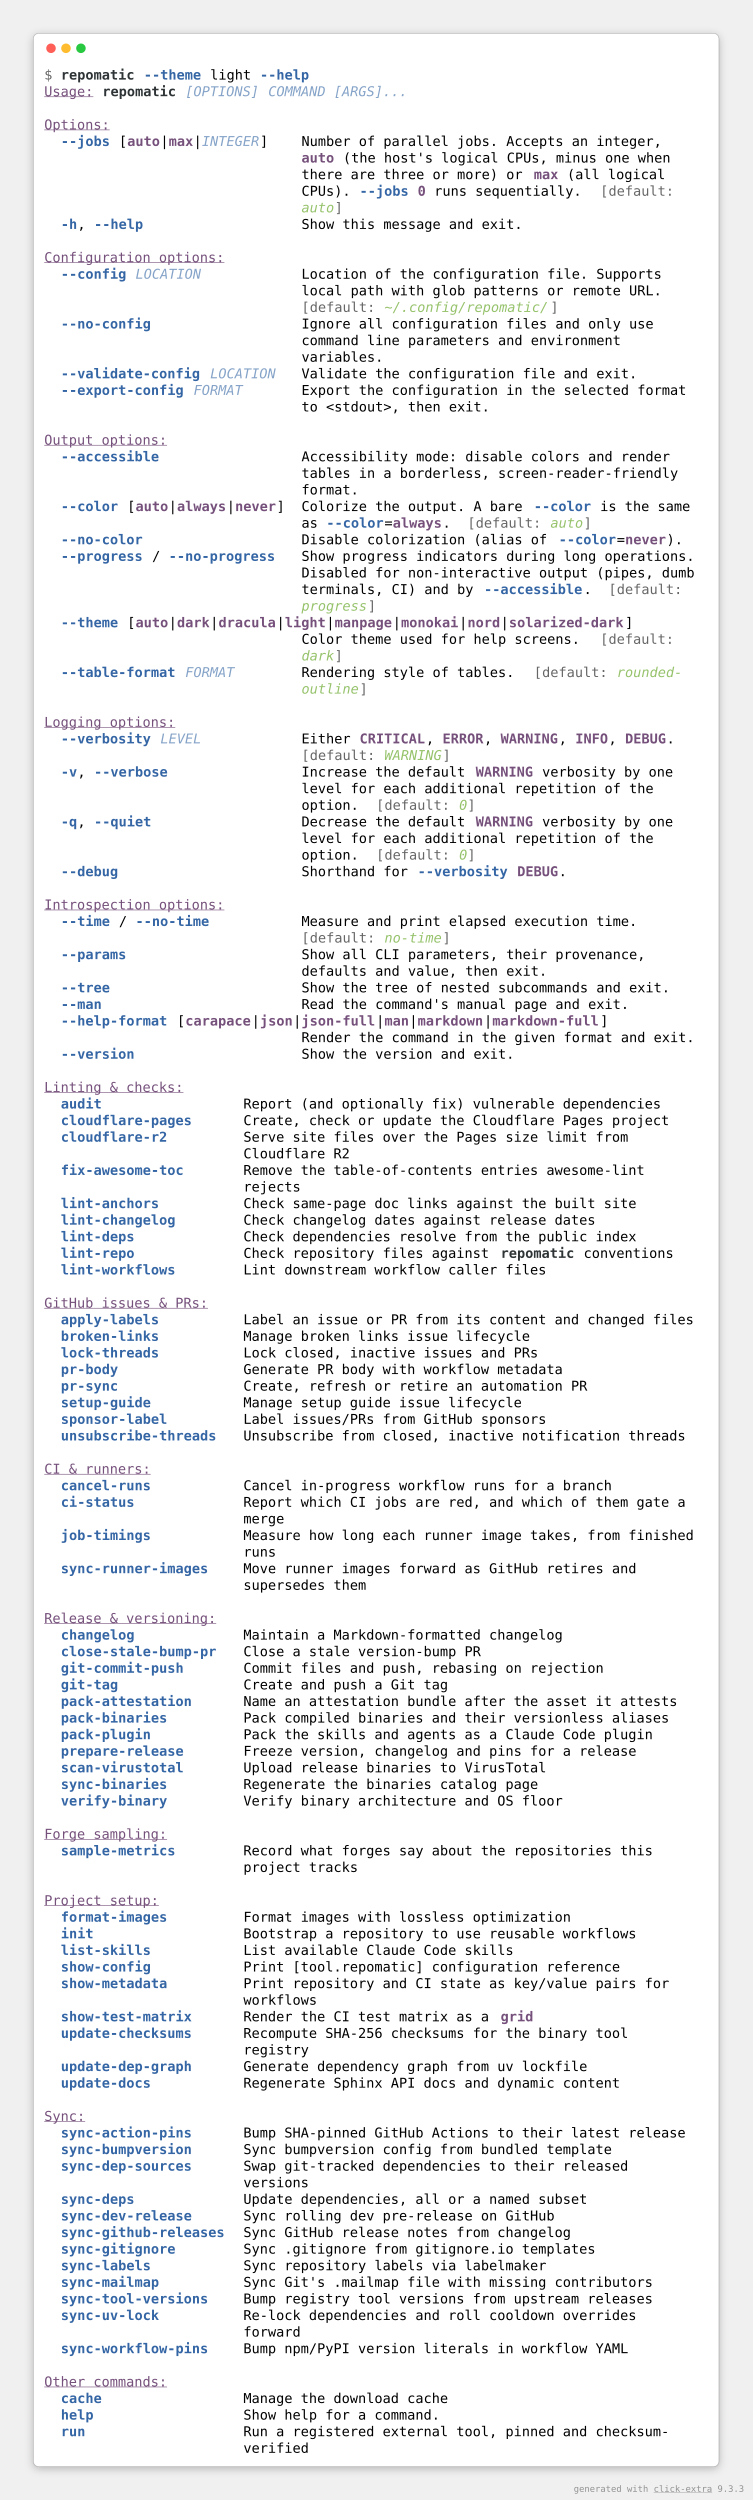
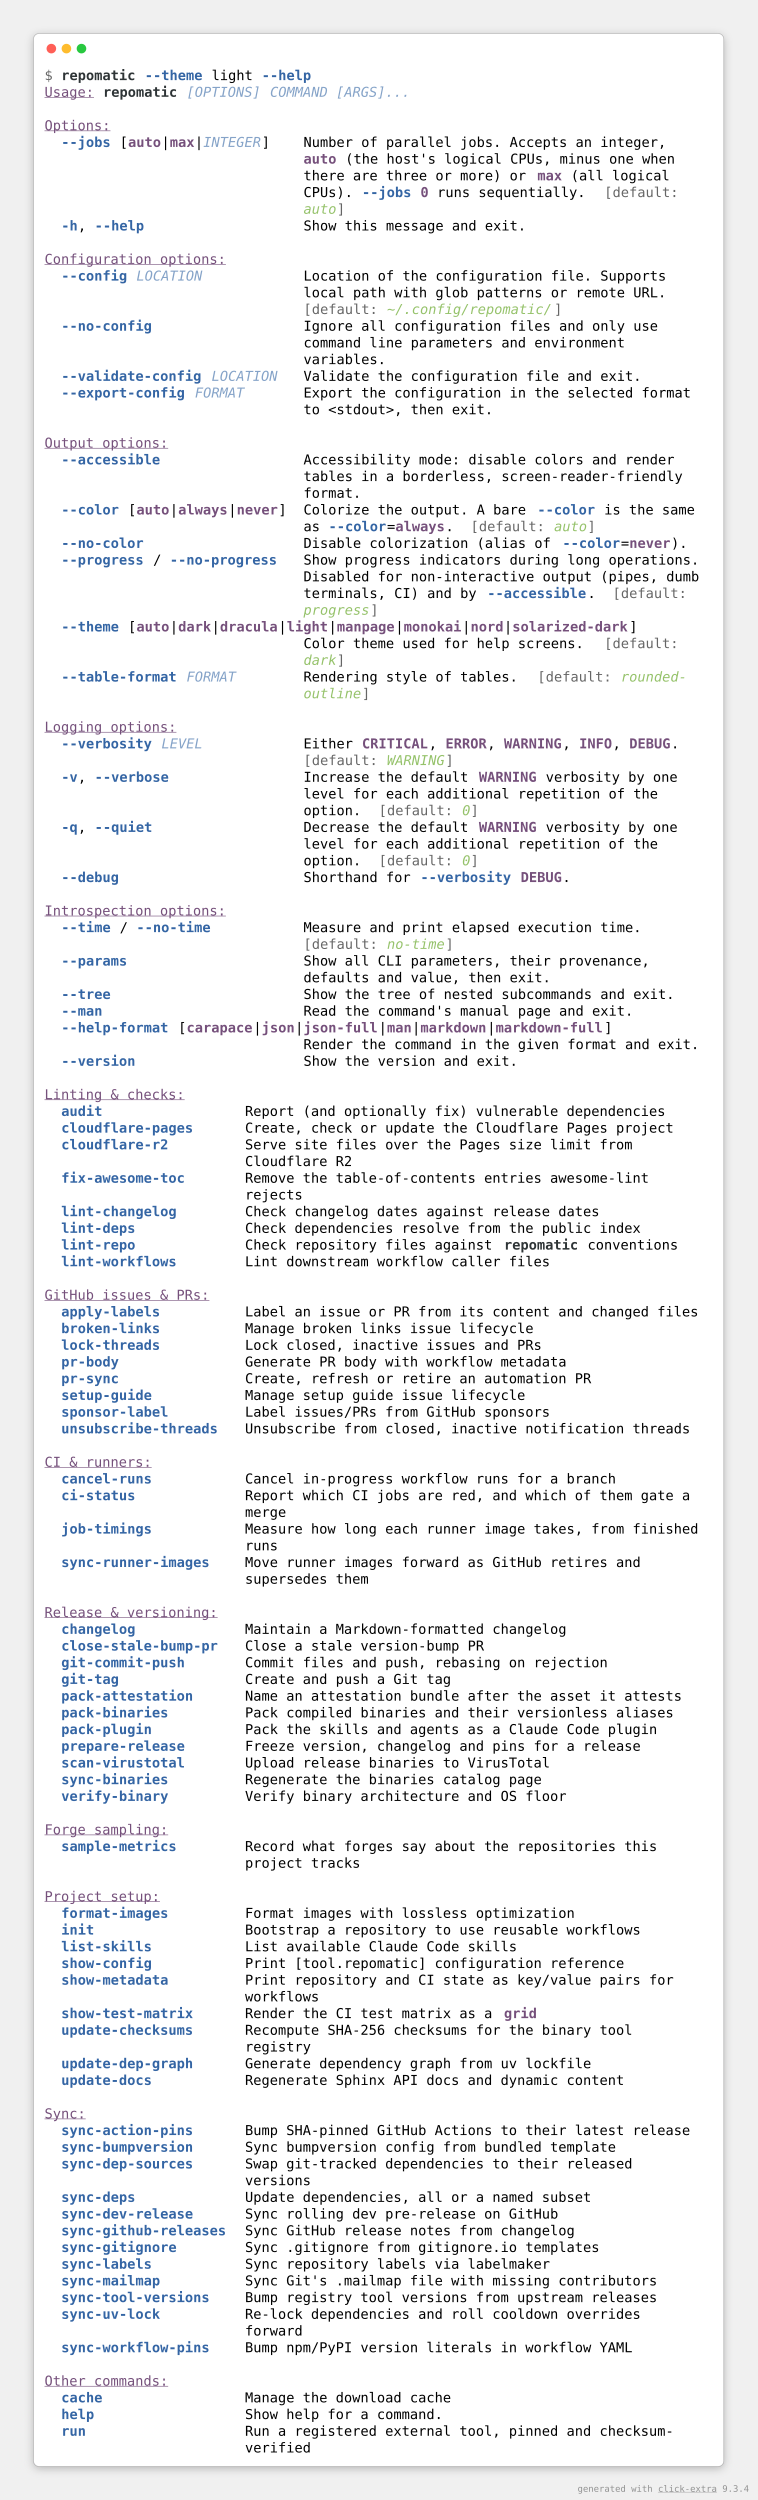
- <svg xmlns="http://www.w3.org/2000/svg" viewBox="0 0 1106 3675.6">
+ <svg xmlns="http://www.w3.org/2000/svg" viewBox="0 0 1106 3651.2">
  <style>
    .help-light-screen-matrix {
        font-family: 'Fira Code', 'Cascadia Code', Menlo, Consolas, monospace;
        font-size: 20px;
        line-height: 24.4px;
        font-variant-east-asian: full-width;
    }
    .help-light-screen-title {
        font-size: 18px;
        font-weight: bold;
        font-family: 'Fira Code', 'Cascadia Code', Menlo, Consolas, monospace;
    }
    .help-light-screen-r1 { fill: #666666 }
    .help-light-screen-r2 { fill: #2e3436;font-weight: bold }
    .help-light-screen-r3 { fill: #3465a4;font-weight: bold }
    .help-light-screen-r4 { fill: #000000 }
    .help-light-screen-r5 { fill: #75507b;text-decoration: underline }
    .help-light-screen-r6 { fill: #85a3c8;font-style: italic }
    .help-light-screen-r7 { fill: #75507b;font-weight: bold }
    .help-light-screen-r8 { fill: #95c26a;font-style: italic }
</style>
  <defs>
    <clipPath id="help-light-screen-clip">
-       <rect x="65" y="97" width="976" height="3513.6" />
+       <rect x="65" y="97" width="976" height="3489.2" />
    </clipPath>
    <filter id="help-light-screen-shadow" x="-50%" y="-50%" width="200%" height="200%">
      <feGaussianBlur in="SourceAlpha" stdDeviation="6" />
      <feOffset dx="0" dy="3" result="cast" />
      <feFlood flood-color="rgba(0,0,0,0.25)" />
      <feComposite in2="cast" operator="in" result="shadow" />
      <feComposite in="shadow" in2="SourceAlpha" operator="out" />
    </filter>
  </defs>
-   <rect filter="url(#help-light-screen-shadow)" x="49" y="49" width="1008" height="3577.6" rx="8" />
-   <rect fill="#ffffff" stroke="rgba(0,0,0,0.25)" stroke-width="1" x="49" y="49" width="1008" height="3577.6" rx="8" />
+   <rect filter="url(#help-light-screen-shadow)" x="49" y="49" width="1008" height="3553.2" rx="8" />
+   <rect fill="#ffffff" stroke="rgba(0,0,0,0.25)" stroke-width="1" x="49" y="49" width="1008" height="3553.2" rx="8" />
  <g transform="translate(49, 49)">
    <g transform="translate(26,22)">
      <circle cx="0" cy="0" r="7" fill="#ff5f57" />
      <circle cx="22" cy="0" r="7" fill="#febc2e" />
      <circle cx="44" cy="0" r="7" fill="#28c840" />
    </g>
  </g>
  <g clip-path="url(#help-light-screen-clip)">
    <g transform="translate(65, 97)">
      <g class="help-light-screen-matrix" font-family="monospace" font-size="20" fill="#000000">
        <text class="help-light-screen-r1" x="0" textLength="12.2" y="20">$</text>
        <text class="help-light-screen-r2" x="24.4" textLength="109.8" y="20">repomatic</text>
        <text class="help-light-screen-r3" x="146.4" textLength="85.4" y="20">--theme</text>
        <text class="help-light-screen-r4" x="244" textLength="61" y="20">light</text>
        <text class="help-light-screen-r3" x="317.2" textLength="73.2" y="20">--help</text>
        <text class="help-light-screen-r5" x="0" textLength="73.2" y="44.4">Usage:</text>
        <text class="help-light-screen-r2" x="85.4" textLength="109.8" y="44.4">repomatic</text>
        <text class="help-light-screen-r6" x="207.4" textLength="109.8" y="44.4">[OPTIONS]</text>
        <text class="help-light-screen-r6" x="329.4" textLength="207.4" y="44.4">COMMAND [ARGS]...</text>
        <text class="help-light-screen-r5" x="0" textLength="97.6" y="93.2">Options:</text>
        <text class="help-light-screen-r3" x="24.4" textLength="73.2" y="117.6">--jobs</text>
        <text class="help-light-screen-r4" x="109.8" textLength="12.2" y="117.6">[</text>
        <text class="help-light-screen-r7" x="122" textLength="48.8" y="117.6">auto</text>
        <text class="help-light-screen-r4" x="170.8" textLength="12.2" y="117.6">|</text>
        <text class="help-light-screen-r7" x="183" textLength="36.6" y="117.6">max</text>
        <text class="help-light-screen-r4" x="219.6" textLength="12.2" y="117.6">|</text>
        <text class="help-light-screen-r6" x="231.8" textLength="85.4" y="117.6">INTEGER</text>
        <text class="help-light-screen-r4" x="317.2" textLength="12.2" y="117.6">]</text>
        <text class="help-light-screen-r4" x="378.2" textLength="536.8" y="117.6">Number of parallel jobs. Accepts an integer,</text>
        <text class="help-light-screen-r7" x="378.2" textLength="48.8" y="142">auto</text>
        <text class="help-light-screen-r4" x="439.2" textLength="488" y="142">(the host's logical CPUs, minus one when</text>
        <text class="help-light-screen-r4" x="378.2" textLength="329.4" y="166.4">there are three or more) or</text>
        <text class="help-light-screen-r7" x="719.8" textLength="36.6" y="166.4">max</text>
        <text class="help-light-screen-r4" x="768.6" textLength="146.4" y="166.4">(all logical</text>
        <text class="help-light-screen-r4" x="378.2" textLength="73.2" y="190.8">CPUs).</text>
        <text class="help-light-screen-r3" x="463.6" textLength="73.2" y="190.8">--jobs</text>
        <text class="help-light-screen-r7" x="549" textLength="12.2" y="190.8">0</text>
        <text class="help-light-screen-r4" x="573.4" textLength="219.6" y="190.8">runs sequentially.</text>
        <text class="help-light-screen-r1" x="817.4" textLength="12.2" y="190.8">[</text>
        <text class="help-light-screen-r1" x="829.6" textLength="97.6" y="190.8">default:</text>
        <text class="help-light-screen-r8" x="378.2" textLength="48.8" y="215.2">auto</text>
        <text class="help-light-screen-r1" x="427" textLength="12.2" y="215.2">]</text>
        <text class="help-light-screen-r3" x="24.4" textLength="24.4" y="239.6">-h</text>
        <text class="help-light-screen-r4" x="48.8" textLength="12.2" y="239.6">,</text>
        <text class="help-light-screen-r3" x="73.2" textLength="73.2" y="239.6">--help</text>
        <text class="help-light-screen-r4" x="378.2" textLength="329.4" y="239.6">Show this message and exit.</text>
        <text class="help-light-screen-r5" x="0" textLength="268.4" y="288.4">Configuration options:</text>
        <text class="help-light-screen-r3" x="24.4" textLength="97.6" y="312.8">--config</text>
        <text class="help-light-screen-r6" x="134.2" textLength="97.6" y="312.8">LOCATION</text>
        <text class="help-light-screen-r4" x="378.2" textLength="536.8" y="312.8">Location of the configuration file. Supports</text>
        <text class="help-light-screen-r4" x="378.2" textLength="536.8" y="337.2">local path with glob patterns or remote URL.</text>
        <text class="help-light-screen-r1" x="378.2" textLength="12.2" y="361.6">[</text>
        <text class="help-light-screen-r1" x="390.4" textLength="97.6" y="361.6">default:</text>
        <text class="help-light-screen-r8" x="500.2" textLength="244" y="361.6">~/.config/repomatic/</text>
        <text class="help-light-screen-r1" x="744.2" textLength="12.2" y="361.6">]</text>
        <text class="help-light-screen-r3" x="24.4" textLength="134.2" y="386">--no-config</text>
        <text class="help-light-screen-r4" x="378.2" textLength="524.6" y="386">Ignore all configuration files and only use</text>
        <text class="help-light-screen-r4" x="378.2" textLength="475.8" y="410.4">command line parameters and environment</text>
        <text class="help-light-screen-r4" x="378.2" textLength="122" y="434.8">variables.</text>
        <text class="help-light-screen-r3" x="24.4" textLength="207.4" y="459.2">--validate-config</text>
        <text class="help-light-screen-r6" x="244" textLength="97.6" y="459.2">LOCATION</text>
        <text class="help-light-screen-r4" x="378.2" textLength="500.2" y="459.2">Validate the configuration file and exit.</text>
        <text class="help-light-screen-r3" x="24.4" textLength="183" y="483.6">--export-config</text>
        <text class="help-light-screen-r6" x="219.6" textLength="73.2" y="483.6">FORMAT</text>
        <text class="help-light-screen-r4" x="378.2" textLength="573.4" y="483.6">Export the configuration in the selected format</text>
        <text class="help-light-screen-r4" x="378.2" textLength="280.6" y="508">to &lt;stdout&gt;, then exit.</text>
        <text class="help-light-screen-r5" x="0" textLength="183" y="556.8">Output options:</text>
        <text class="help-light-screen-r3" x="24.4" textLength="146.4" y="581.2">--accessible</text>
        <text class="help-light-screen-r4" x="378.2" textLength="549" y="581.2">Accessibility mode: disable colors and render</text>
        <text class="help-light-screen-r4" x="378.2" textLength="561.2" y="605.6">tables in a borderless, screen-reader-friendly</text>
        <text class="help-light-screen-r4" x="378.2" textLength="85.4" y="630">format.</text>
        <text class="help-light-screen-r3" x="24.4" textLength="85.4" y="654.4">--color</text>
        <text class="help-light-screen-r4" x="122" textLength="12.2" y="654.4">[</text>
        <text class="help-light-screen-r7" x="134.2" textLength="48.8" y="654.4">auto</text>
        <text class="help-light-screen-r4" x="183" textLength="12.2" y="654.4">|</text>
        <text class="help-light-screen-r7" x="195.2" textLength="73.2" y="654.4">always</text>
        <text class="help-light-screen-r4" x="268.4" textLength="12.2" y="654.4">|</text>
        <text class="help-light-screen-r7" x="280.6" textLength="61" y="654.4">never</text>
        <text class="help-light-screen-r4" x="341.6" textLength="12.2" y="654.4">]</text>
        <text class="help-light-screen-r4" x="378.2" textLength="329.4" y="654.4">Colorize the output. A bare</text>
        <text class="help-light-screen-r3" x="719.8" textLength="85.4" y="654.4">--color</text>
        <text class="help-light-screen-r4" x="817.4" textLength="134.2" y="654.4">is the same</text>
        <text class="help-light-screen-r4" x="378.2" textLength="24.4" y="678.8">as</text>
        <text class="help-light-screen-r3" x="414.8" textLength="85.4" y="678.8">--color</text>
        <text class="help-light-screen-r4" x="500.2" textLength="12.2" y="678.8">=</text>
        <text class="help-light-screen-r7" x="512.4" textLength="73.2" y="678.8">always</text>
        <text class="help-light-screen-r4" x="585.6" textLength="12.2" y="678.8">.</text>
        <text class="help-light-screen-r1" x="622.2" textLength="12.2" y="678.8">[</text>
        <text class="help-light-screen-r1" x="634.4" textLength="97.6" y="678.8">default:</text>
        <text class="help-light-screen-r8" x="744.2" textLength="48.8" y="678.8">auto</text>
        <text class="help-light-screen-r1" x="793" textLength="12.2" y="678.8">]</text>
        <text class="help-light-screen-r3" x="24.4" textLength="122" y="703.2">--no-color</text>
        <text class="help-light-screen-r4" x="378.2" textLength="366" y="703.2">Disable colorization (alias of</text>
        <text class="help-light-screen-r3" x="756.4" textLength="85.4" y="703.2">--color</text>
        <text class="help-light-screen-r4" x="841.8" textLength="12.2" y="703.2">=</text>
        <text class="help-light-screen-r7" x="854" textLength="61" y="703.2">never</text>
        <text class="help-light-screen-r4" x="915" textLength="24.4" y="703.2">).</text>
        <text class="help-light-screen-r3" x="24.4" textLength="122" y="727.6">--progress</text>
        <text class="help-light-screen-r4" x="158.6" textLength="12.2" y="727.6">/</text>
        <text class="help-light-screen-r3" x="183" textLength="158.6" y="727.6">--no-progress</text>
        <text class="help-light-screen-r4" x="378.2" textLength="585.6" y="727.6">Show progress indicators during long operations.</text>
        <text class="help-light-screen-r4" x="378.2" textLength="585.6" y="752">Disabled for non-interactive output (pipes, dumb</text>
        <text class="help-light-screen-r4" x="378.2" textLength="256.2" y="776.4">terminals, CI) and by</text>
        <text class="help-light-screen-r3" x="646.6" textLength="146.4" y="776.4">--accessible</text>
        <text class="help-light-screen-r4" x="793" textLength="12.2" y="776.4">.</text>
        <text class="help-light-screen-r1" x="829.6" textLength="12.2" y="776.4">[</text>
        <text class="help-light-screen-r1" x="841.8" textLength="97.6" y="776.4">default:</text>
        <text class="help-light-screen-r8" x="378.2" textLength="97.6" y="800.8">progress</text>
        <text class="help-light-screen-r1" x="475.8" textLength="12.2" y="800.8">]</text>
        <text class="help-light-screen-r3" x="24.4" textLength="85.4" y="825.2">--theme</text>
        <text class="help-light-screen-r4" x="122" textLength="12.2" y="825.2">[</text>
        <text class="help-light-screen-r7" x="134.2" textLength="48.8" y="825.2">auto</text>
        <text class="help-light-screen-r4" x="183" textLength="12.2" y="825.2">|</text>
        <text class="help-light-screen-r7" x="195.2" textLength="48.8" y="825.2">dark</text>
        <text class="help-light-screen-r4" x="244" textLength="12.2" y="825.2">|</text>
        <text class="help-light-screen-r7" x="256.2" textLength="85.4" y="825.2">dracula</text>
        <text class="help-light-screen-r4" x="341.6" textLength="12.2" y="825.2">|</text>
        <text class="help-light-screen-r7" x="353.8" textLength="61" y="825.2">light</text>
        <text class="help-light-screen-r4" x="414.8" textLength="12.2" y="825.2">|</text>
        <text class="help-light-screen-r7" x="427" textLength="85.4" y="825.2">manpage</text>
        <text class="help-light-screen-r4" x="512.4" textLength="12.2" y="825.2">|</text>
        <text class="help-light-screen-r7" x="524.6" textLength="85.4" y="825.2">monokai</text>
        <text class="help-light-screen-r4" x="610" textLength="12.2" y="825.2">|</text>
        <text class="help-light-screen-r7" x="622.2" textLength="48.8" y="825.2">nord</text>
        <text class="help-light-screen-r4" x="671" textLength="12.2" y="825.2">|</text>
        <text class="help-light-screen-r7" x="683.2" textLength="170.8" y="825.2">solarized-dark</text>
        <text class="help-light-screen-r4" x="854" textLength="12.2" y="825.2">]</text>
        <text class="help-light-screen-r4" x="378.2" textLength="414.8" y="849.6">Color theme used for help screens.</text>
        <text class="help-light-screen-r1" x="817.4" textLength="12.2" y="849.6">[</text>
        <text class="help-light-screen-r1" x="829.6" textLength="97.6" y="849.6">default:</text>
        <text class="help-light-screen-r8" x="378.2" textLength="48.8" y="874">dark</text>
        <text class="help-light-screen-r1" x="427" textLength="12.2" y="874">]</text>
        <text class="help-light-screen-r3" x="24.4" textLength="170.8" y="898.4">--table-format</text>
        <text class="help-light-screen-r6" x="207.4" textLength="73.2" y="898.4">FORMAT</text>
        <text class="help-light-screen-r4" x="378.2" textLength="317.2" y="898.4">Rendering style of tables.</text>
        <text class="help-light-screen-r1" x="719.8" textLength="12.2" y="898.4">[</text>
        <text class="help-light-screen-r1" x="732" textLength="97.6" y="898.4">default:</text>
        <text class="help-light-screen-r8" x="841.8" textLength="97.6" y="898.4">rounded-</text>
        <text class="help-light-screen-r8" x="378.2" textLength="85.4" y="922.8">outline</text>
        <text class="help-light-screen-r1" x="463.6" textLength="12.2" y="922.8">]</text>
        <text class="help-light-screen-r5" x="0" textLength="195.2" y="971.6">Logging options:</text>
        <text class="help-light-screen-r3" x="24.4" textLength="134.2" y="996">--verbosity</text>
        <text class="help-light-screen-r6" x="170.8" textLength="61" y="996">LEVEL</text>
        <text class="help-light-screen-r4" x="378.2" textLength="73.2" y="996">Either</text>
        <text class="help-light-screen-r7" x="463.6" textLength="97.6" y="996">CRITICAL</text>
        <text class="help-light-screen-r4" x="561.2" textLength="12.2" y="996">,</text>
        <text class="help-light-screen-r7" x="585.6" textLength="61" y="996">ERROR</text>
        <text class="help-light-screen-r4" x="646.6" textLength="12.2" y="996">,</text>
        <text class="help-light-screen-r7" x="671" textLength="85.4" y="996">WARNING</text>
        <text class="help-light-screen-r4" x="756.4" textLength="12.2" y="996">,</text>
        <text class="help-light-screen-r7" x="780.8" textLength="48.8" y="996">INFO</text>
        <text class="help-light-screen-r4" x="829.6" textLength="12.2" y="996">,</text>
        <text class="help-light-screen-r7" x="854" textLength="61" y="996">DEBUG</text>
        <text class="help-light-screen-r4" x="915" textLength="12.2" y="996">.</text>
        <text class="help-light-screen-r1" x="378.2" textLength="12.2" y="1020.4">[</text>
        <text class="help-light-screen-r1" x="390.4" textLength="97.6" y="1020.4">default:</text>
        <text class="help-light-screen-r8" x="500.2" textLength="85.4" y="1020.4">WARNING</text>
        <text class="help-light-screen-r1" x="585.6" textLength="12.2" y="1020.4">]</text>
        <text class="help-light-screen-r3" x="24.4" textLength="24.4" y="1044.8">-v</text>
        <text class="help-light-screen-r4" x="48.8" textLength="12.2" y="1044.8">,</text>
        <text class="help-light-screen-r3" x="73.2" textLength="109.8" y="1044.8">--verbose</text>
        <text class="help-light-screen-r4" x="378.2" textLength="244" y="1044.8">Increase the default</text>
        <text class="help-light-screen-r7" x="634.4" textLength="85.4" y="1044.8">WARNING</text>
        <text class="help-light-screen-r4" x="732" textLength="195.2" y="1044.8">verbosity by one</text>
        <text class="help-light-screen-r4" x="378.2" textLength="524.6" y="1069.2">level for each additional repetition of the</text>
        <text class="help-light-screen-r4" x="378.2" textLength="85.4" y="1093.6">option.</text>
        <text class="help-light-screen-r1" x="488" textLength="12.2" y="1093.6">[</text>
        <text class="help-light-screen-r1" x="500.2" textLength="97.6" y="1093.6">default:</text>
        <text class="help-light-screen-r8" x="610" textLength="12.2" y="1093.6">0</text>
        <text class="help-light-screen-r1" x="622.2" textLength="12.2" y="1093.6">]</text>
        <text class="help-light-screen-r3" x="24.4" textLength="24.4" y="1118">-q</text>
        <text class="help-light-screen-r4" x="48.8" textLength="12.2" y="1118">,</text>
        <text class="help-light-screen-r3" x="73.2" textLength="85.4" y="1118">--quiet</text>
        <text class="help-light-screen-r4" x="378.2" textLength="244" y="1118">Decrease the default</text>
        <text class="help-light-screen-r7" x="634.4" textLength="85.4" y="1118">WARNING</text>
        <text class="help-light-screen-r4" x="732" textLength="195.2" y="1118">verbosity by one</text>
        <text class="help-light-screen-r4" x="378.2" textLength="524.6" y="1142.4">level for each additional repetition of the</text>
        <text class="help-light-screen-r4" x="378.2" textLength="85.4" y="1166.8">option.</text>
        <text class="help-light-screen-r1" x="488" textLength="12.2" y="1166.8">[</text>
        <text class="help-light-screen-r1" x="500.2" textLength="97.6" y="1166.8">default:</text>
        <text class="help-light-screen-r8" x="610" textLength="12.2" y="1166.8">0</text>
        <text class="help-light-screen-r1" x="622.2" textLength="12.2" y="1166.8">]</text>
        <text class="help-light-screen-r3" x="24.4" textLength="85.4" y="1191.2">--debug</text>
        <text class="help-light-screen-r4" x="378.2" textLength="158.6" y="1191.2">Shorthand for</text>
        <text class="help-light-screen-r3" x="549" textLength="134.2" y="1191.2">--verbosity</text>
        <text class="help-light-screen-r7" x="695.4" textLength="61" y="1191.2">DEBUG</text>
        <text class="help-light-screen-r4" x="756.4" textLength="12.2" y="1191.2">.</text>
        <text class="help-light-screen-r5" x="0" textLength="268.4" y="1240">Introspection options:</text>
        <text class="help-light-screen-r3" x="24.4" textLength="73.2" y="1264.4">--time</text>
        <text class="help-light-screen-r4" x="109.8" textLength="12.2" y="1264.4">/</text>
        <text class="help-light-screen-r3" x="134.2" textLength="109.8" y="1264.4">--no-time</text>
        <text class="help-light-screen-r4" x="378.2" textLength="500.2" y="1264.4">Measure and print elapsed execution time.</text>
        <text class="help-light-screen-r1" x="378.2" textLength="12.2" y="1288.8">[</text>
        <text class="help-light-screen-r1" x="390.4" textLength="97.6" y="1288.8">default:</text>
        <text class="help-light-screen-r8" x="500.2" textLength="85.4" y="1288.8">no-time</text>
        <text class="help-light-screen-r1" x="585.6" textLength="12.2" y="1288.8">]</text>
        <text class="help-light-screen-r3" x="24.4" textLength="97.6" y="1313.2">--params</text>
        <text class="help-light-screen-r4" x="378.2" textLength="512.4" y="1313.2">Show all CLI parameters, their provenance,</text>
        <text class="help-light-screen-r4" x="378.2" textLength="366" y="1337.6">defaults and value, then exit.</text>
        <text class="help-light-screen-r3" x="24.4" textLength="73.2" y="1362">--tree</text>
        <text class="help-light-screen-r4" x="378.2" textLength="549" y="1362">Show the tree of nested subcommands and exit.</text>
        <text class="help-light-screen-r3" x="24.4" textLength="61" y="1386.4">--man</text>
        <text class="help-light-screen-r4" x="378.2" textLength="488" y="1386.4">Read the command's manual page and exit.</text>
        <text class="help-light-screen-r3" x="24.4" textLength="158.6" y="1410.8">--help-format</text>
        <text class="help-light-screen-r4" x="195.2" textLength="12.2" y="1410.8">[</text>
        <text class="help-light-screen-r7" x="207.4" textLength="97.6" y="1410.8">carapace</text>
        <text class="help-light-screen-r4" x="305" textLength="12.2" y="1410.8">|</text>
        <text class="help-light-screen-r7" x="317.2" textLength="48.8" y="1410.8">json</text>
        <text class="help-light-screen-r4" x="366" textLength="12.2" y="1410.8">|</text>
        <text class="help-light-screen-r7" x="378.2" textLength="109.8" y="1410.8">json-full</text>
        <text class="help-light-screen-r4" x="488" textLength="12.2" y="1410.8">|</text>
        <text class="help-light-screen-r7" x="500.2" textLength="36.6" y="1410.8">man</text>
        <text class="help-light-screen-r4" x="536.8" textLength="12.2" y="1410.8">|</text>
        <text class="help-light-screen-r7" x="549" textLength="97.6" y="1410.8">markdown</text>
        <text class="help-light-screen-r4" x="646.6" textLength="12.2" y="1410.8">|</text>
        <text class="help-light-screen-r7" x="658.8" textLength="158.6" y="1410.8">markdown-full</text>
        <text class="help-light-screen-r4" x="817.4" textLength="12.2" y="1410.8">]</text>
        <text class="help-light-screen-r4" x="378.2" textLength="585.6" y="1435.2">Render the command in the given format and exit.</text>
        <text class="help-light-screen-r3" x="24.4" textLength="109.8" y="1459.6">--version</text>
        <text class="help-light-screen-r4" x="378.2" textLength="317.2" y="1459.6">Show the version and exit.</text>
        <text class="help-light-screen-r5" x="0" textLength="207.4" y="1508.4">Linting &amp; checks:</text>
        <text class="help-light-screen-r3" x="24.4" textLength="61" y="1532.8">audit</text>
        <text class="help-light-screen-r4" x="292.8" textLength="622.2" y="1532.8">Report (and optionally fix) vulnerable dependencies</text>
        <text class="help-light-screen-r3" x="24.4" textLength="195.2" y="1557.2">cloudflare-pages</text>
        <text class="help-light-screen-r4" x="292.8" textLength="634.4" y="1557.2">Create, check or update the Cloudflare Pages project</text>
        <text class="help-light-screen-r3" x="24.4" textLength="158.6" y="1581.6">cloudflare-r2</text>
        <text class="help-light-screen-r4" x="292.8" textLength="573.4" y="1581.6">Serve site files over the Pages size limit from</text>
        <text class="help-light-screen-r4" x="292.8" textLength="158.6" y="1606">Cloudflare R2</text>
        <text class="help-light-screen-r3" x="24.4" textLength="183" y="1630.4">fix-awesome-toc</text>
        <text class="help-light-screen-r4" x="292.8" textLength="597.8" y="1630.4">Remove the table-of-contents entries awesome-lint</text>
        <text class="help-light-screen-r4" x="292.8" textLength="85.4" y="1654.8">rejects</text>
-         <text class="help-light-screen-r3" x="24.4" textLength="146.4" y="1679.2">lint-anchors</text>
-         <text class="help-light-screen-r4" x="292.8" textLength="585.6" y="1679.2">Check same-page doc links against the built site</text>
-         <text class="help-light-screen-r3" x="24.4" textLength="170.8" y="1703.6">lint-changelog</text>
-         <text class="help-light-screen-r4" x="292.8" textLength="524.6" y="1703.6">Check changelog dates against release dates</text>
-         <text class="help-light-screen-r3" x="24.4" textLength="109.8" y="1728">lint-deps</text>
-         <text class="help-light-screen-r4" x="292.8" textLength="585.6" y="1728">Check dependencies resolve from the public index</text>
-         <text class="help-light-screen-r3" x="24.4" textLength="109.8" y="1752.4">lint-repo</text>
-         <text class="help-light-screen-r4" x="292.8" textLength="366" y="1752.4">Check repository files against</text>
-         <text class="help-light-screen-r2" x="671" textLength="109.8" y="1752.4">repomatic</text>
-         <text class="help-light-screen-r4" x="793" textLength="134.2" y="1752.4">conventions</text>
-         <text class="help-light-screen-r3" x="24.4" textLength="170.8" y="1776.8">lint-workflows</text>
-         <text class="help-light-screen-r4" x="292.8" textLength="451.4" y="1776.8">Lint downstream workflow caller files</text>
-         <text class="help-light-screen-r5" x="0" textLength="244" y="1825.6">GitHub issues &amp; PRs:</text>
-         <text class="help-light-screen-r3" x="24.4" textLength="146.4" y="1850">apply-labels</text>
-         <text class="help-light-screen-r4" x="292.8" textLength="671" y="1850">Label an issue or PR from its content and changed files</text>
-         <text class="help-light-screen-r3" x="24.4" textLength="146.4" y="1874.4">broken-links</text>
-         <text class="help-light-screen-r4" x="292.8" textLength="427" y="1874.4">Manage broken links issue lifecycle</text>
-         <text class="help-light-screen-r3" x="24.4" textLength="146.4" y="1898.8">lock-threads</text>
-         <text class="help-light-screen-r4" x="292.8" textLength="439.2" y="1898.8">Lock closed, inactive issues and PRs</text>
-         <text class="help-light-screen-r3" x="24.4" textLength="85.4" y="1923.2">pr-body</text>
-         <text class="help-light-screen-r4" x="292.8" textLength="475.8" y="1923.2">Generate PR body with workflow metadata</text>
-         <text class="help-light-screen-r3" x="24.4" textLength="85.4" y="1947.6">pr-sync</text>
-         <text class="help-light-screen-r4" x="292.8" textLength="512.4" y="1947.6">Create, refresh or retire an automation PR</text>
-         <text class="help-light-screen-r3" x="24.4" textLength="134.2" y="1972">setup-guide</text>
-         <text class="help-light-screen-r4" x="292.8" textLength="414.8" y="1972">Manage setup guide issue lifecycle</text>
-         <text class="help-light-screen-r3" x="24.4" textLength="158.6" y="1996.4">sponsor-label</text>
-         <text class="help-light-screen-r4" x="292.8" textLength="451.4" y="1996.4">Label issues/PRs from GitHub sponsors</text>
-         <text class="help-light-screen-r3" x="24.4" textLength="231.8" y="2020.8">unsubscribe-threads</text>
-         <text class="help-light-screen-r4" x="292.8" textLength="658.8" y="2020.8">Unsubscribe from closed, inactive notification threads</text>
-         <text class="help-light-screen-r5" x="0" textLength="158.6" y="2069.6">CI &amp; runners:</text>
-         <text class="help-light-screen-r3" x="24.4" textLength="134.2" y="2094">cancel-runs</text>
-         <text class="help-light-screen-r4" x="292.8" textLength="549" y="2094">Cancel in-progress workflow runs for a branch</text>
-         <text class="help-light-screen-r3" x="24.4" textLength="109.8" y="2118.4">ci-status</text>
-         <text class="help-light-screen-r4" x="292.8" textLength="658.8" y="2118.4">Report which CI jobs are red, and which of them gate a</text>
-         <text class="help-light-screen-r4" x="292.8" textLength="61" y="2142.8">merge</text>
-         <text class="help-light-screen-r3" x="24.4" textLength="134.2" y="2167.2">job-timings</text>
-         <text class="help-light-screen-r4" x="292.8" textLength="671" y="2167.2">Measure how long each runner image takes, from finished</text>
-         <text class="help-light-screen-r4" x="292.8" textLength="48.8" y="2191.6">runs</text>
-         <text class="help-light-screen-r3" x="24.4" textLength="219.6" y="2216">sync-runner-images</text>
-         <text class="help-light-screen-r4" x="292.8" textLength="585.6" y="2216">Move runner images forward as GitHub retires and</text>
-         <text class="help-light-screen-r4" x="292.8" textLength="183" y="2240.4">supersedes them</text>
-         <text class="help-light-screen-r5" x="0" textLength="256.2" y="2289.2">Release &amp; versioning:</text>
-         <text class="help-light-screen-r3" x="24.4" textLength="109.8" y="2313.6">changelog</text>
-         <text class="help-light-screen-r4" x="292.8" textLength="475.8" y="2313.6">Maintain a Markdown-formatted changelog</text>
-         <text class="help-light-screen-r3" x="24.4" textLength="231.8" y="2338">close-stale-bump-pr</text>
-         <text class="help-light-screen-r4" x="292.8" textLength="353.8" y="2338">Close a stale version-bump PR</text>
-         <text class="help-light-screen-r3" x="24.4" textLength="183" y="2362.4">git-commit-push</text>
-         <text class="help-light-screen-r4" x="292.8" textLength="536.8" y="2362.4">Commit files and push, rebasing on rejection</text>
-         <text class="help-light-screen-r3" x="24.4" textLength="85.4" y="2386.8">git-tag</text>
-         <text class="help-light-screen-r4" x="292.8" textLength="305" y="2386.8">Create and push a Git tag</text>
-         <text class="help-light-screen-r3" x="24.4" textLength="195.2" y="2411.2">pack-attestation</text>
-         <text class="help-light-screen-r4" x="292.8" textLength="646.6" y="2411.2">Name an attestation bundle after the asset it attests</text>
-         <text class="help-light-screen-r3" x="24.4" textLength="158.6" y="2435.6">pack-binaries</text>
-         <text class="help-light-screen-r4" x="292.8" textLength="634.4" y="2435.6">Pack compiled binaries and their versionless aliases</text>
-         <text class="help-light-screen-r3" x="24.4" textLength="134.2" y="2460">pack-plugin</text>
-         <text class="help-light-screen-r4" x="292.8" textLength="610" y="2460">Pack the skills and agents as a Claude Code plugin</text>
-         <text class="help-light-screen-r3" x="24.4" textLength="183" y="2484.4">prepare-release</text>
-         <text class="help-light-screen-r4" x="292.8" textLength="585.6" y="2484.4">Freeze version, changelog and pins for a release</text>
-         <text class="help-light-screen-r3" x="24.4" textLength="183" y="2508.8">scan-virustotal</text>
-         <text class="help-light-screen-r4" x="292.8" textLength="451.4" y="2508.8">Upload release binaries to VirusTotal</text>
-         <text class="help-light-screen-r3" x="24.4" textLength="158.6" y="2533.2">sync-binaries</text>
-         <text class="help-light-screen-r4" x="292.8" textLength="439.2" y="2533.2">Regenerate the binaries catalog page</text>
-         <text class="help-light-screen-r3" x="24.4" textLength="158.6" y="2557.6">verify-binary</text>
-         <text class="help-light-screen-r4" x="292.8" textLength="475.8" y="2557.6">Verify binary architecture and OS floor</text>
-         <text class="help-light-screen-r5" x="0" textLength="183" y="2606.4">Forge sampling:</text>
-         <text class="help-light-screen-r3" x="24.4" textLength="170.8" y="2630.8">sample-metrics</text>
-         <text class="help-light-screen-r4" x="292.8" textLength="610" y="2630.8">Record what forges say about the repositories this</text>
-         <text class="help-light-screen-r4" x="292.8" textLength="170.8" y="2655.2">project tracks</text>
-         <text class="help-light-screen-r5" x="0" textLength="170.8" y="2704">Project setup:</text>
-         <text class="help-light-screen-r3" x="24.4" textLength="158.6" y="2728.4">format-images</text>
-         <text class="help-light-screen-r4" x="292.8" textLength="488" y="2728.4">Format images with lossless optimization</text>
-         <text class="help-light-screen-r3" x="24.4" textLength="48.8" y="2752.8">init</text>
-         <text class="help-light-screen-r4" x="292.8" textLength="585.6" y="2752.8">Bootstrap a repository to use reusable workflows</text>
-         <text class="help-light-screen-r3" x="24.4" textLength="134.2" y="2777.2">list-skills</text>
-         <text class="help-light-screen-r4" x="292.8" textLength="402.6" y="2777.2">List available Claude Code skills</text>
-         <text class="help-light-screen-r3" x="24.4" textLength="134.2" y="2801.6">show-config</text>
-         <text class="help-light-screen-r4" x="292.8" textLength="561.2" y="2801.6">Print [tool.repomatic] configuration reference</text>
-         <text class="help-light-screen-r3" x="24.4" textLength="158.6" y="2826">show-metadata</text>
-         <text class="help-light-screen-r4" x="292.8" textLength="634.4" y="2826">Print repository and CI state as key/value pairs for</text>
-         <text class="help-light-screen-r4" x="292.8" textLength="109.8" y="2850.4">workflows</text>
-         <text class="help-light-screen-r3" x="24.4" textLength="195.2" y="2874.8">show-test-matrix</text>
-         <text class="help-light-screen-r4" x="292.8" textLength="366" y="2874.8">Render the CI test matrix as a</text>
-         <text class="help-light-screen-r7" x="671" textLength="48.8" y="2874.8">grid</text>
-         <text class="help-light-screen-r3" x="24.4" textLength="195.2" y="2899.2">update-checksums</text>
-         <text class="help-light-screen-r4" x="292.8" textLength="573.4" y="2899.2">Recompute SHA-256 checksums for the binary tool</text>
-         <text class="help-light-screen-r4" x="292.8" textLength="97.6" y="2923.6">registry</text>
-         <text class="help-light-screen-r3" x="24.4" textLength="195.2" y="2948">update-dep-graph</text>
-         <text class="help-light-screen-r4" x="292.8" textLength="512.4" y="2948">Generate dependency graph from uv lockfile</text>
-         <text class="help-light-screen-r3" x="24.4" textLength="134.2" y="2972.4">update-docs</text>
-         <text class="help-light-screen-r4" x="292.8" textLength="561.2" y="2972.4">Regenerate Sphinx API docs and dynamic content</text>
-         <text class="help-light-screen-r5" x="0" textLength="61" y="3021.2">Sync:</text>
-         <text class="help-light-screen-r3" x="24.4" textLength="195.2" y="3045.6">sync-action-pins</text>
-         <text class="help-light-screen-r4" x="292.8" textLength="658.8" y="3045.6">Bump SHA-pinned GitHub Actions to their latest release</text>
-         <text class="help-light-screen-r3" x="24.4" textLength="195.2" y="3070">sync-bumpversion</text>
-         <text class="help-light-screen-r4" x="292.8" textLength="549" y="3070">Sync bumpversion config from bundled template</text>
-         <text class="help-light-screen-r3" x="24.4" textLength="195.2" y="3094.4">sync-dep-sources</text>
-         <text class="help-light-screen-r4" x="292.8" textLength="573.4" y="3094.4">Swap git-tracked dependencies to their released</text>
-         <text class="help-light-screen-r4" x="292.8" textLength="97.6" y="3118.8">versions</text>
-         <text class="help-light-screen-r3" x="24.4" textLength="109.8" y="3143.2">sync-deps</text>
-         <text class="help-light-screen-r4" x="292.8" textLength="512.4" y="3143.2">Update dependencies, all or a named subset</text>
-         <text class="help-light-screen-r3" x="24.4" textLength="195.2" y="3167.6">sync-dev-release</text>
-         <text class="help-light-screen-r4" x="292.8" textLength="463.6" y="3167.6">Sync rolling dev pre-release on GitHub</text>
-         <text class="help-light-screen-r3" x="24.4" textLength="244" y="3192">sync-github-releases</text>
-         <text class="help-light-screen-r4" x="292.8" textLength="488" y="3192">Sync GitHub release notes from changelog</text>
-         <text class="help-light-screen-r3" x="24.4" textLength="170.8" y="3216.4">sync-gitignore</text>
-         <text class="help-light-screen-r4" x="292.8" textLength="524.6" y="3216.4">Sync .gitignore from gitignore.io templates</text>
-         <text class="help-light-screen-r3" x="24.4" textLength="134.2" y="3240.8">sync-labels</text>
-         <text class="help-light-screen-r4" x="292.8" textLength="451.4" y="3240.8">Sync repository labels via labelmaker</text>
-         <text class="help-light-screen-r3" x="24.4" textLength="146.4" y="3265.2">sync-mailmap</text>
-         <text class="help-light-screen-r4" x="292.8" textLength="610" y="3265.2">Sync Git's .mailmap file with missing contributors</text>
-         <text class="help-light-screen-r3" x="24.4" textLength="219.6" y="3289.6">sync-tool-versions</text>
-         <text class="help-light-screen-r4" x="292.8" textLength="610" y="3289.6">Bump registry tool versions from upstream releases</text>
-         <text class="help-light-screen-r3" x="24.4" textLength="146.4" y="3314">sync-uv-lock</text>
-         <text class="help-light-screen-r4" x="292.8" textLength="585.6" y="3314">Re-lock dependencies and roll cooldown overrides</text>
-         <text class="help-light-screen-r4" x="292.8" textLength="85.4" y="3338.4">forward</text>
-         <text class="help-light-screen-r3" x="24.4" textLength="219.6" y="3362.8">sync-workflow-pins</text>
-         <text class="help-light-screen-r4" x="292.8" textLength="573.4" y="3362.8">Bump npm/PyPI version literals in workflow YAML</text>
-         <text class="help-light-screen-r5" x="0" textLength="183" y="3411.6">Other commands:</text>
-         <text class="help-light-screen-r3" x="24.4" textLength="61" y="3436">cache</text>
-         <text class="help-light-screen-r4" x="292.8" textLength="305" y="3436">Manage the download cache</text>
-         <text class="help-light-screen-r3" x="24.4" textLength="48.8" y="3460.4">help</text>
-         <text class="help-light-screen-r4" x="292.8" textLength="292.8" y="3460.4">Show help for a command.</text>
-         <text class="help-light-screen-r3" x="24.4" textLength="36.6" y="3484.8">run</text>
-         <text class="help-light-screen-r4" x="292.8" textLength="634.4" y="3484.8">Run a registered external tool, pinned and checksum-</text>
-         <text class="help-light-screen-r4" x="292.8" textLength="97.6" y="3509.2">verified</text>
+         <text class="help-light-screen-r3" x="24.4" textLength="170.8" y="1679.2">lint-changelog</text>
+         <text class="help-light-screen-r4" x="292.8" textLength="524.6" y="1679.2">Check changelog dates against release dates</text>
+         <text class="help-light-screen-r3" x="24.4" textLength="109.8" y="1703.6">lint-deps</text>
+         <text class="help-light-screen-r4" x="292.8" textLength="585.6" y="1703.6">Check dependencies resolve from the public index</text>
+         <text class="help-light-screen-r3" x="24.4" textLength="109.8" y="1728">lint-repo</text>
+         <text class="help-light-screen-r4" x="292.8" textLength="366" y="1728">Check repository files against</text>
+         <text class="help-light-screen-r2" x="671" textLength="109.8" y="1728">repomatic</text>
+         <text class="help-light-screen-r4" x="793" textLength="134.2" y="1728">conventions</text>
+         <text class="help-light-screen-r3" x="24.4" textLength="170.8" y="1752.4">lint-workflows</text>
+         <text class="help-light-screen-r4" x="292.8" textLength="451.4" y="1752.4">Lint downstream workflow caller files</text>
+         <text class="help-light-screen-r5" x="0" textLength="244" y="1801.2">GitHub issues &amp; PRs:</text>
+         <text class="help-light-screen-r3" x="24.4" textLength="146.4" y="1825.6">apply-labels</text>
+         <text class="help-light-screen-r4" x="292.8" textLength="671" y="1825.6">Label an issue or PR from its content and changed files</text>
+         <text class="help-light-screen-r3" x="24.4" textLength="146.4" y="1850">broken-links</text>
+         <text class="help-light-screen-r4" x="292.8" textLength="427" y="1850">Manage broken links issue lifecycle</text>
+         <text class="help-light-screen-r3" x="24.4" textLength="146.4" y="1874.4">lock-threads</text>
+         <text class="help-light-screen-r4" x="292.8" textLength="439.2" y="1874.4">Lock closed, inactive issues and PRs</text>
+         <text class="help-light-screen-r3" x="24.4" textLength="85.4" y="1898.8">pr-body</text>
+         <text class="help-light-screen-r4" x="292.8" textLength="475.8" y="1898.8">Generate PR body with workflow metadata</text>
+         <text class="help-light-screen-r3" x="24.4" textLength="85.4" y="1923.2">pr-sync</text>
+         <text class="help-light-screen-r4" x="292.8" textLength="512.4" y="1923.2">Create, refresh or retire an automation PR</text>
+         <text class="help-light-screen-r3" x="24.4" textLength="134.2" y="1947.6">setup-guide</text>
+         <text class="help-light-screen-r4" x="292.8" textLength="414.8" y="1947.6">Manage setup guide issue lifecycle</text>
+         <text class="help-light-screen-r3" x="24.4" textLength="158.6" y="1972">sponsor-label</text>
+         <text class="help-light-screen-r4" x="292.8" textLength="451.4" y="1972">Label issues/PRs from GitHub sponsors</text>
+         <text class="help-light-screen-r3" x="24.4" textLength="231.8" y="1996.4">unsubscribe-threads</text>
+         <text class="help-light-screen-r4" x="292.8" textLength="658.8" y="1996.4">Unsubscribe from closed, inactive notification threads</text>
+         <text class="help-light-screen-r5" x="0" textLength="158.6" y="2045.2">CI &amp; runners:</text>
+         <text class="help-light-screen-r3" x="24.4" textLength="134.2" y="2069.6">cancel-runs</text>
+         <text class="help-light-screen-r4" x="292.8" textLength="549" y="2069.6">Cancel in-progress workflow runs for a branch</text>
+         <text class="help-light-screen-r3" x="24.4" textLength="109.8" y="2094">ci-status</text>
+         <text class="help-light-screen-r4" x="292.8" textLength="658.8" y="2094">Report which CI jobs are red, and which of them gate a</text>
+         <text class="help-light-screen-r4" x="292.8" textLength="61" y="2118.4">merge</text>
+         <text class="help-light-screen-r3" x="24.4" textLength="134.2" y="2142.8">job-timings</text>
+         <text class="help-light-screen-r4" x="292.8" textLength="671" y="2142.8">Measure how long each runner image takes, from finished</text>
+         <text class="help-light-screen-r4" x="292.8" textLength="48.8" y="2167.2">runs</text>
+         <text class="help-light-screen-r3" x="24.4" textLength="219.6" y="2191.6">sync-runner-images</text>
+         <text class="help-light-screen-r4" x="292.8" textLength="585.6" y="2191.6">Move runner images forward as GitHub retires and</text>
+         <text class="help-light-screen-r4" x="292.8" textLength="183" y="2216">supersedes them</text>
+         <text class="help-light-screen-r5" x="0" textLength="256.2" y="2264.8">Release &amp; versioning:</text>
+         <text class="help-light-screen-r3" x="24.4" textLength="109.8" y="2289.2">changelog</text>
+         <text class="help-light-screen-r4" x="292.8" textLength="475.8" y="2289.2">Maintain a Markdown-formatted changelog</text>
+         <text class="help-light-screen-r3" x="24.4" textLength="231.8" y="2313.6">close-stale-bump-pr</text>
+         <text class="help-light-screen-r4" x="292.8" textLength="353.8" y="2313.6">Close a stale version-bump PR</text>
+         <text class="help-light-screen-r3" x="24.4" textLength="183" y="2338">git-commit-push</text>
+         <text class="help-light-screen-r4" x="292.8" textLength="536.8" y="2338">Commit files and push, rebasing on rejection</text>
+         <text class="help-light-screen-r3" x="24.4" textLength="85.4" y="2362.4">git-tag</text>
+         <text class="help-light-screen-r4" x="292.8" textLength="305" y="2362.4">Create and push a Git tag</text>
+         <text class="help-light-screen-r3" x="24.4" textLength="195.2" y="2386.8">pack-attestation</text>
+         <text class="help-light-screen-r4" x="292.8" textLength="646.6" y="2386.8">Name an attestation bundle after the asset it attests</text>
+         <text class="help-light-screen-r3" x="24.4" textLength="158.6" y="2411.2">pack-binaries</text>
+         <text class="help-light-screen-r4" x="292.8" textLength="634.4" y="2411.2">Pack compiled binaries and their versionless aliases</text>
+         <text class="help-light-screen-r3" x="24.4" textLength="134.2" y="2435.6">pack-plugin</text>
+         <text class="help-light-screen-r4" x="292.8" textLength="610" y="2435.6">Pack the skills and agents as a Claude Code plugin</text>
+         <text class="help-light-screen-r3" x="24.4" textLength="183" y="2460">prepare-release</text>
+         <text class="help-light-screen-r4" x="292.8" textLength="585.6" y="2460">Freeze version, changelog and pins for a release</text>
+         <text class="help-light-screen-r3" x="24.4" textLength="183" y="2484.4">scan-virustotal</text>
+         <text class="help-light-screen-r4" x="292.8" textLength="451.4" y="2484.4">Upload release binaries to VirusTotal</text>
+         <text class="help-light-screen-r3" x="24.4" textLength="158.6" y="2508.8">sync-binaries</text>
+         <text class="help-light-screen-r4" x="292.8" textLength="439.2" y="2508.8">Regenerate the binaries catalog page</text>
+         <text class="help-light-screen-r3" x="24.4" textLength="158.6" y="2533.2">verify-binary</text>
+         <text class="help-light-screen-r4" x="292.8" textLength="475.8" y="2533.2">Verify binary architecture and OS floor</text>
+         <text class="help-light-screen-r5" x="0" textLength="183" y="2582">Forge sampling:</text>
+         <text class="help-light-screen-r3" x="24.4" textLength="170.8" y="2606.4">sample-metrics</text>
+         <text class="help-light-screen-r4" x="292.8" textLength="610" y="2606.4">Record what forges say about the repositories this</text>
+         <text class="help-light-screen-r4" x="292.8" textLength="170.8" y="2630.8">project tracks</text>
+         <text class="help-light-screen-r5" x="0" textLength="170.8" y="2679.6">Project setup:</text>
+         <text class="help-light-screen-r3" x="24.4" textLength="158.6" y="2704">format-images</text>
+         <text class="help-light-screen-r4" x="292.8" textLength="488" y="2704">Format images with lossless optimization</text>
+         <text class="help-light-screen-r3" x="24.4" textLength="48.8" y="2728.4">init</text>
+         <text class="help-light-screen-r4" x="292.8" textLength="585.6" y="2728.4">Bootstrap a repository to use reusable workflows</text>
+         <text class="help-light-screen-r3" x="24.4" textLength="134.2" y="2752.8">list-skills</text>
+         <text class="help-light-screen-r4" x="292.8" textLength="402.6" y="2752.8">List available Claude Code skills</text>
+         <text class="help-light-screen-r3" x="24.4" textLength="134.2" y="2777.2">show-config</text>
+         <text class="help-light-screen-r4" x="292.8" textLength="561.2" y="2777.2">Print [tool.repomatic] configuration reference</text>
+         <text class="help-light-screen-r3" x="24.4" textLength="158.6" y="2801.6">show-metadata</text>
+         <text class="help-light-screen-r4" x="292.8" textLength="634.4" y="2801.6">Print repository and CI state as key/value pairs for</text>
+         <text class="help-light-screen-r4" x="292.8" textLength="109.8" y="2826">workflows</text>
+         <text class="help-light-screen-r3" x="24.4" textLength="195.2" y="2850.4">show-test-matrix</text>
+         <text class="help-light-screen-r4" x="292.8" textLength="366" y="2850.4">Render the CI test matrix as a</text>
+         <text class="help-light-screen-r7" x="671" textLength="48.8" y="2850.4">grid</text>
+         <text class="help-light-screen-r3" x="24.4" textLength="195.2" y="2874.8">update-checksums</text>
+         <text class="help-light-screen-r4" x="292.8" textLength="573.4" y="2874.8">Recompute SHA-256 checksums for the binary tool</text>
+         <text class="help-light-screen-r4" x="292.8" textLength="97.6" y="2899.2">registry</text>
+         <text class="help-light-screen-r3" x="24.4" textLength="195.2" y="2923.6">update-dep-graph</text>
+         <text class="help-light-screen-r4" x="292.8" textLength="512.4" y="2923.6">Generate dependency graph from uv lockfile</text>
+         <text class="help-light-screen-r3" x="24.4" textLength="134.2" y="2948">update-docs</text>
+         <text class="help-light-screen-r4" x="292.8" textLength="561.2" y="2948">Regenerate Sphinx API docs and dynamic content</text>
+         <text class="help-light-screen-r5" x="0" textLength="61" y="2996.8">Sync:</text>
+         <text class="help-light-screen-r3" x="24.4" textLength="195.2" y="3021.2">sync-action-pins</text>
+         <text class="help-light-screen-r4" x="292.8" textLength="658.8" y="3021.2">Bump SHA-pinned GitHub Actions to their latest release</text>
+         <text class="help-light-screen-r3" x="24.4" textLength="195.2" y="3045.6">sync-bumpversion</text>
+         <text class="help-light-screen-r4" x="292.8" textLength="549" y="3045.6">Sync bumpversion config from bundled template</text>
+         <text class="help-light-screen-r3" x="24.4" textLength="195.2" y="3070">sync-dep-sources</text>
+         <text class="help-light-screen-r4" x="292.8" textLength="573.4" y="3070">Swap git-tracked dependencies to their released</text>
+         <text class="help-light-screen-r4" x="292.8" textLength="97.6" y="3094.4">versions</text>
+         <text class="help-light-screen-r3" x="24.4" textLength="109.8" y="3118.8">sync-deps</text>
+         <text class="help-light-screen-r4" x="292.8" textLength="512.4" y="3118.8">Update dependencies, all or a named subset</text>
+         <text class="help-light-screen-r3" x="24.4" textLength="195.2" y="3143.2">sync-dev-release</text>
+         <text class="help-light-screen-r4" x="292.8" textLength="463.6" y="3143.2">Sync rolling dev pre-release on GitHub</text>
+         <text class="help-light-screen-r3" x="24.4" textLength="244" y="3167.6">sync-github-releases</text>
+         <text class="help-light-screen-r4" x="292.8" textLength="488" y="3167.6">Sync GitHub release notes from changelog</text>
+         <text class="help-light-screen-r3" x="24.4" textLength="170.8" y="3192">sync-gitignore</text>
+         <text class="help-light-screen-r4" x="292.8" textLength="524.6" y="3192">Sync .gitignore from gitignore.io templates</text>
+         <text class="help-light-screen-r3" x="24.4" textLength="134.2" y="3216.4">sync-labels</text>
+         <text class="help-light-screen-r4" x="292.8" textLength="451.4" y="3216.4">Sync repository labels via labelmaker</text>
+         <text class="help-light-screen-r3" x="24.4" textLength="146.4" y="3240.8">sync-mailmap</text>
+         <text class="help-light-screen-r4" x="292.8" textLength="610" y="3240.8">Sync Git's .mailmap file with missing contributors</text>
+         <text class="help-light-screen-r3" x="24.4" textLength="219.6" y="3265.2">sync-tool-versions</text>
+         <text class="help-light-screen-r4" x="292.8" textLength="610" y="3265.2">Bump registry tool versions from upstream releases</text>
+         <text class="help-light-screen-r3" x="24.4" textLength="146.4" y="3289.6">sync-uv-lock</text>
+         <text class="help-light-screen-r4" x="292.8" textLength="585.6" y="3289.6">Re-lock dependencies and roll cooldown overrides</text>
+         <text class="help-light-screen-r4" x="292.8" textLength="85.4" y="3314">forward</text>
+         <text class="help-light-screen-r3" x="24.4" textLength="219.6" y="3338.4">sync-workflow-pins</text>
+         <text class="help-light-screen-r4" x="292.8" textLength="573.4" y="3338.4">Bump npm/PyPI version literals in workflow YAML</text>
+         <text class="help-light-screen-r5" x="0" textLength="183" y="3387.2">Other commands:</text>
+         <text class="help-light-screen-r3" x="24.4" textLength="61" y="3411.6">cache</text>
+         <text class="help-light-screen-r4" x="292.8" textLength="305" y="3411.6">Manage the download cache</text>
+         <text class="help-light-screen-r3" x="24.4" textLength="48.8" y="3436">help</text>
+         <text class="help-light-screen-r4" x="292.8" textLength="292.8" y="3436">Show help for a command.</text>
+         <text class="help-light-screen-r3" x="24.4" textLength="36.6" y="3460.4">run</text>
+         <text class="help-light-screen-r4" x="292.8" textLength="634.4" y="3460.4">Run a registered external tool, pinned and checksum-</text>
+         <text class="help-light-screen-r4" x="292.8" textLength="97.6" y="3484.8">verified</text>
      </g>
    </g>
  </g>
-   <text class="watermark" x="1094" y="3663.6" text-anchor="end" fill="rgba(128,128,128,0.85)" font-family="'Fira Code', 'Cascadia Code', Menlo, Consolas, monospace" font-size="13">generated with <a href="https://kdeldycke.github.io/click-extra/screenshots.html" class="watermark-link">
+   <text class="watermark" x="1094" y="3639.2" text-anchor="end" fill="rgba(128,128,128,0.85)" font-family="'Fira Code', 'Cascadia Code', Menlo, Consolas, monospace" font-size="13">generated with <a href="https://kdeldycke.github.io/click-extra/screenshots.html" class="watermark-link">
      <tspan text-decoration="underline">click-extra</tspan>
-     </a> 9.3.3</text>
+     </a> 9.3.4</text>
</svg>
